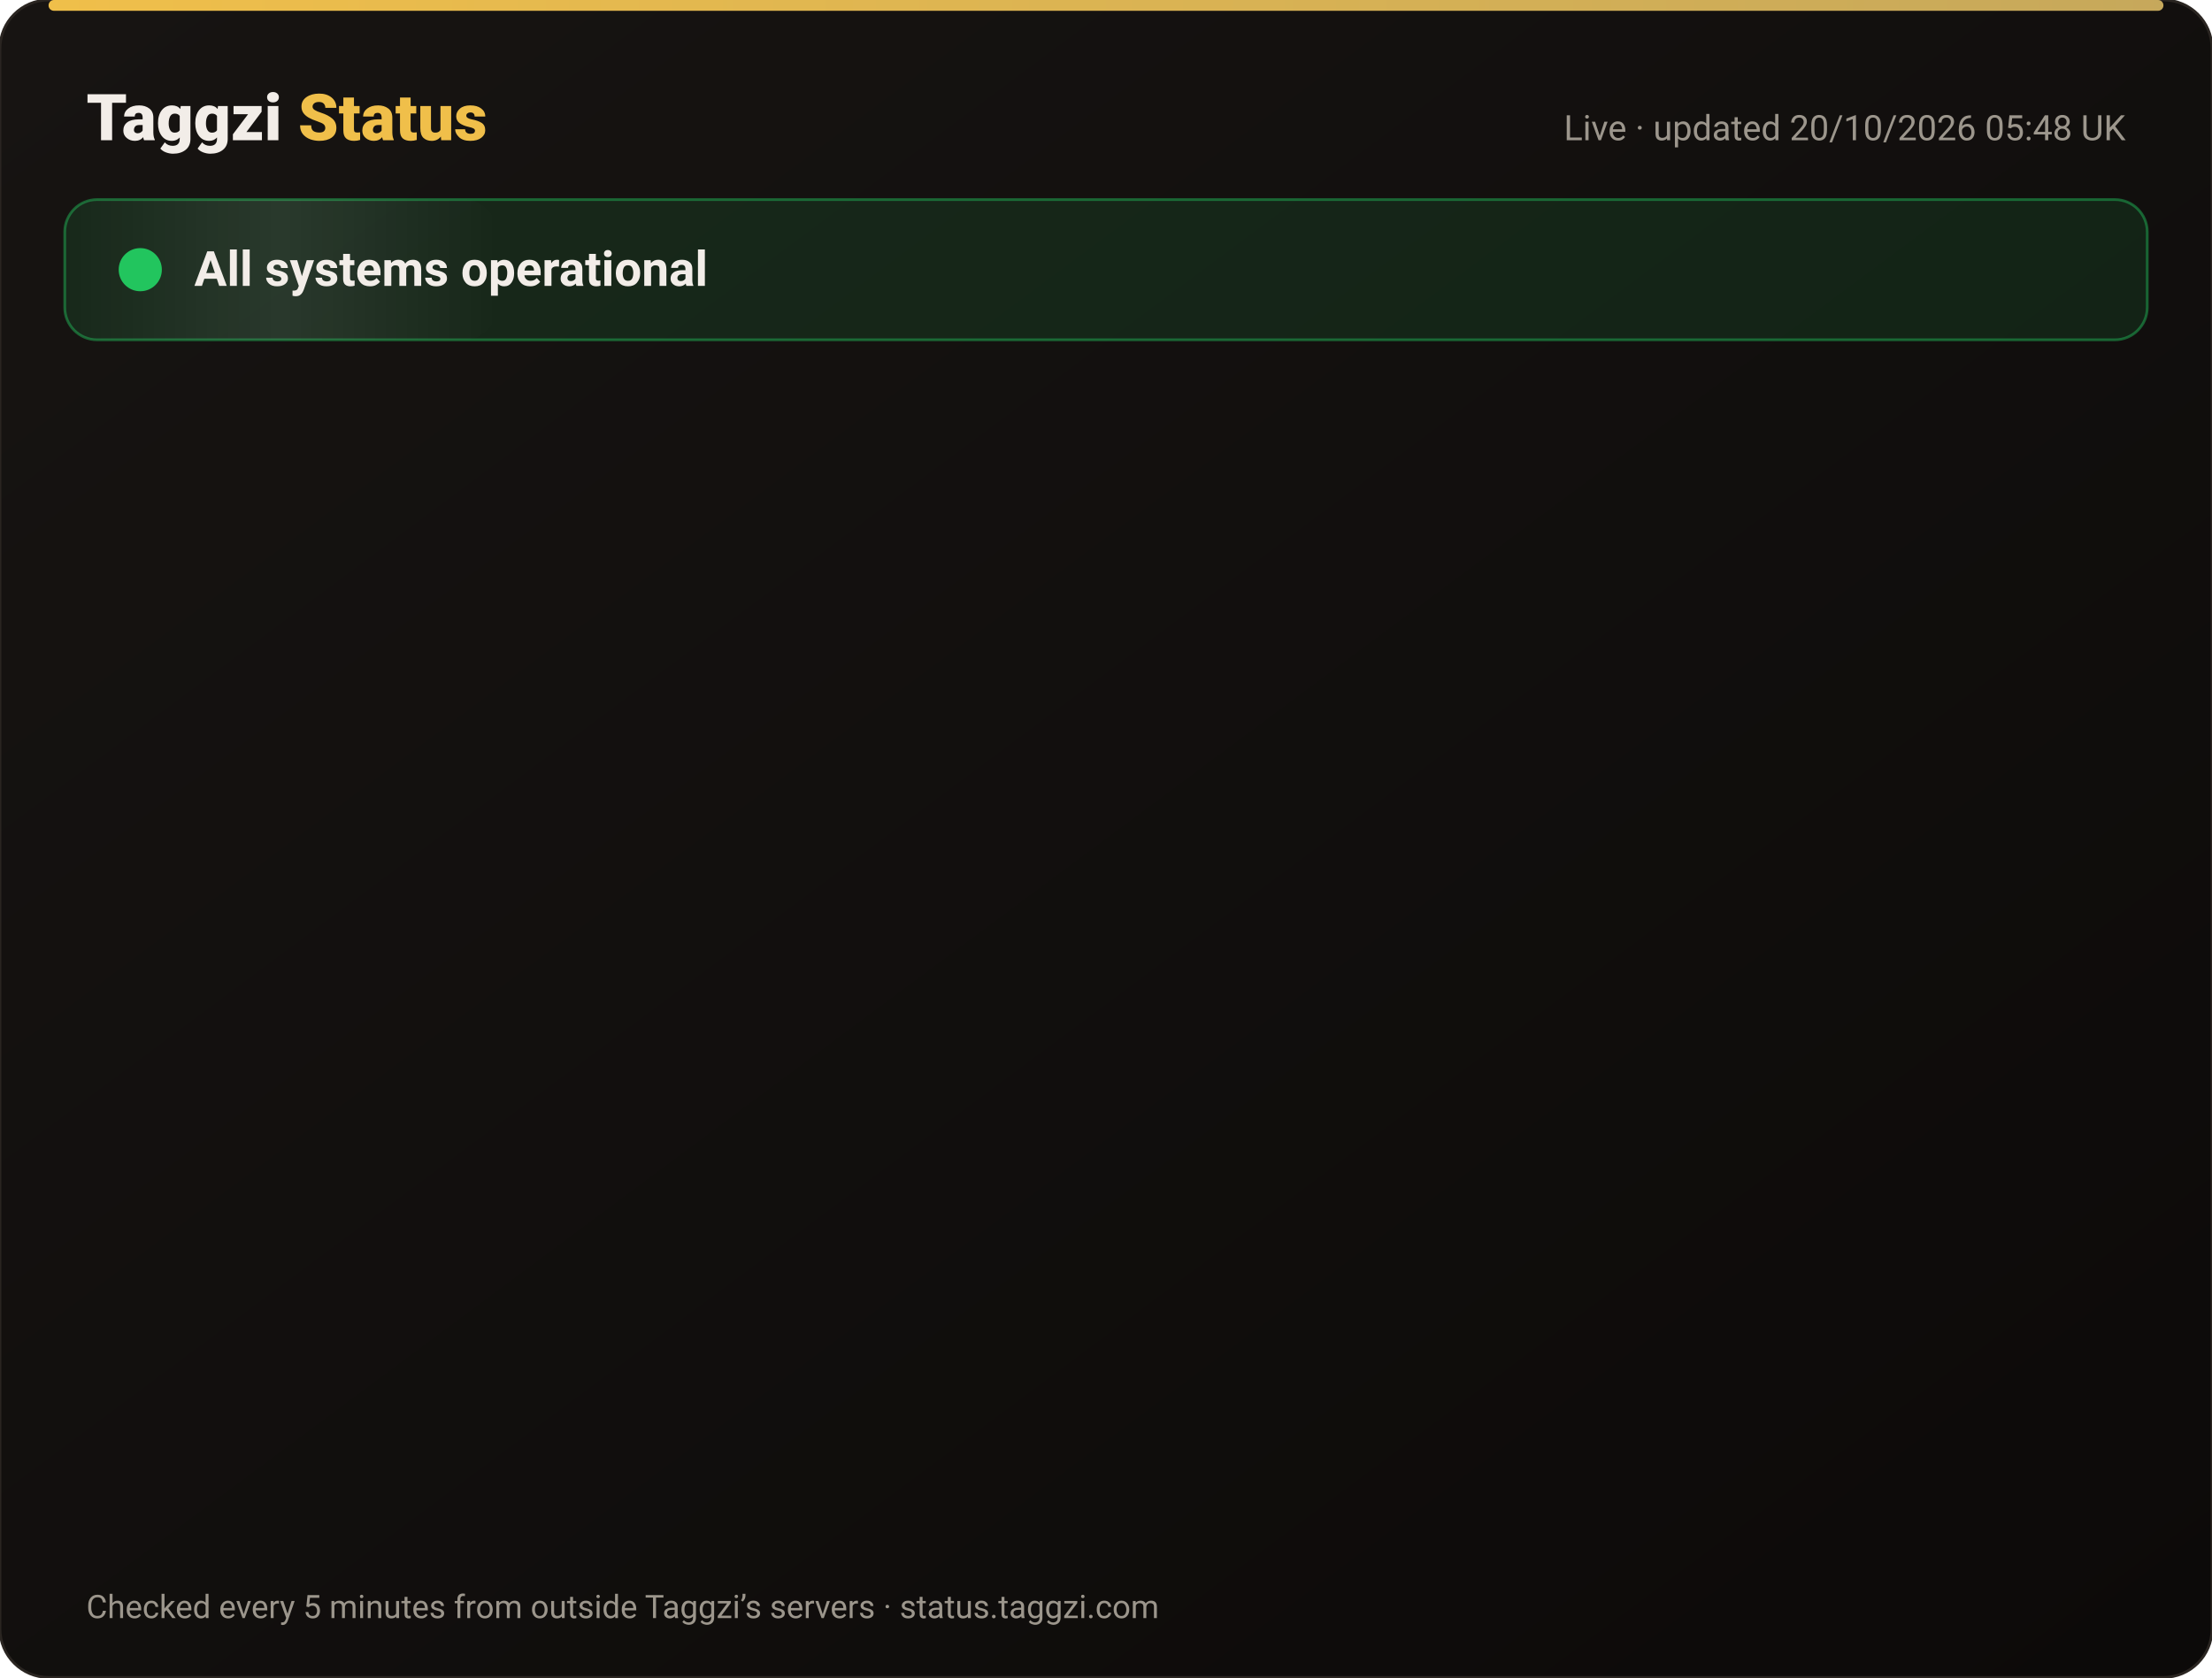
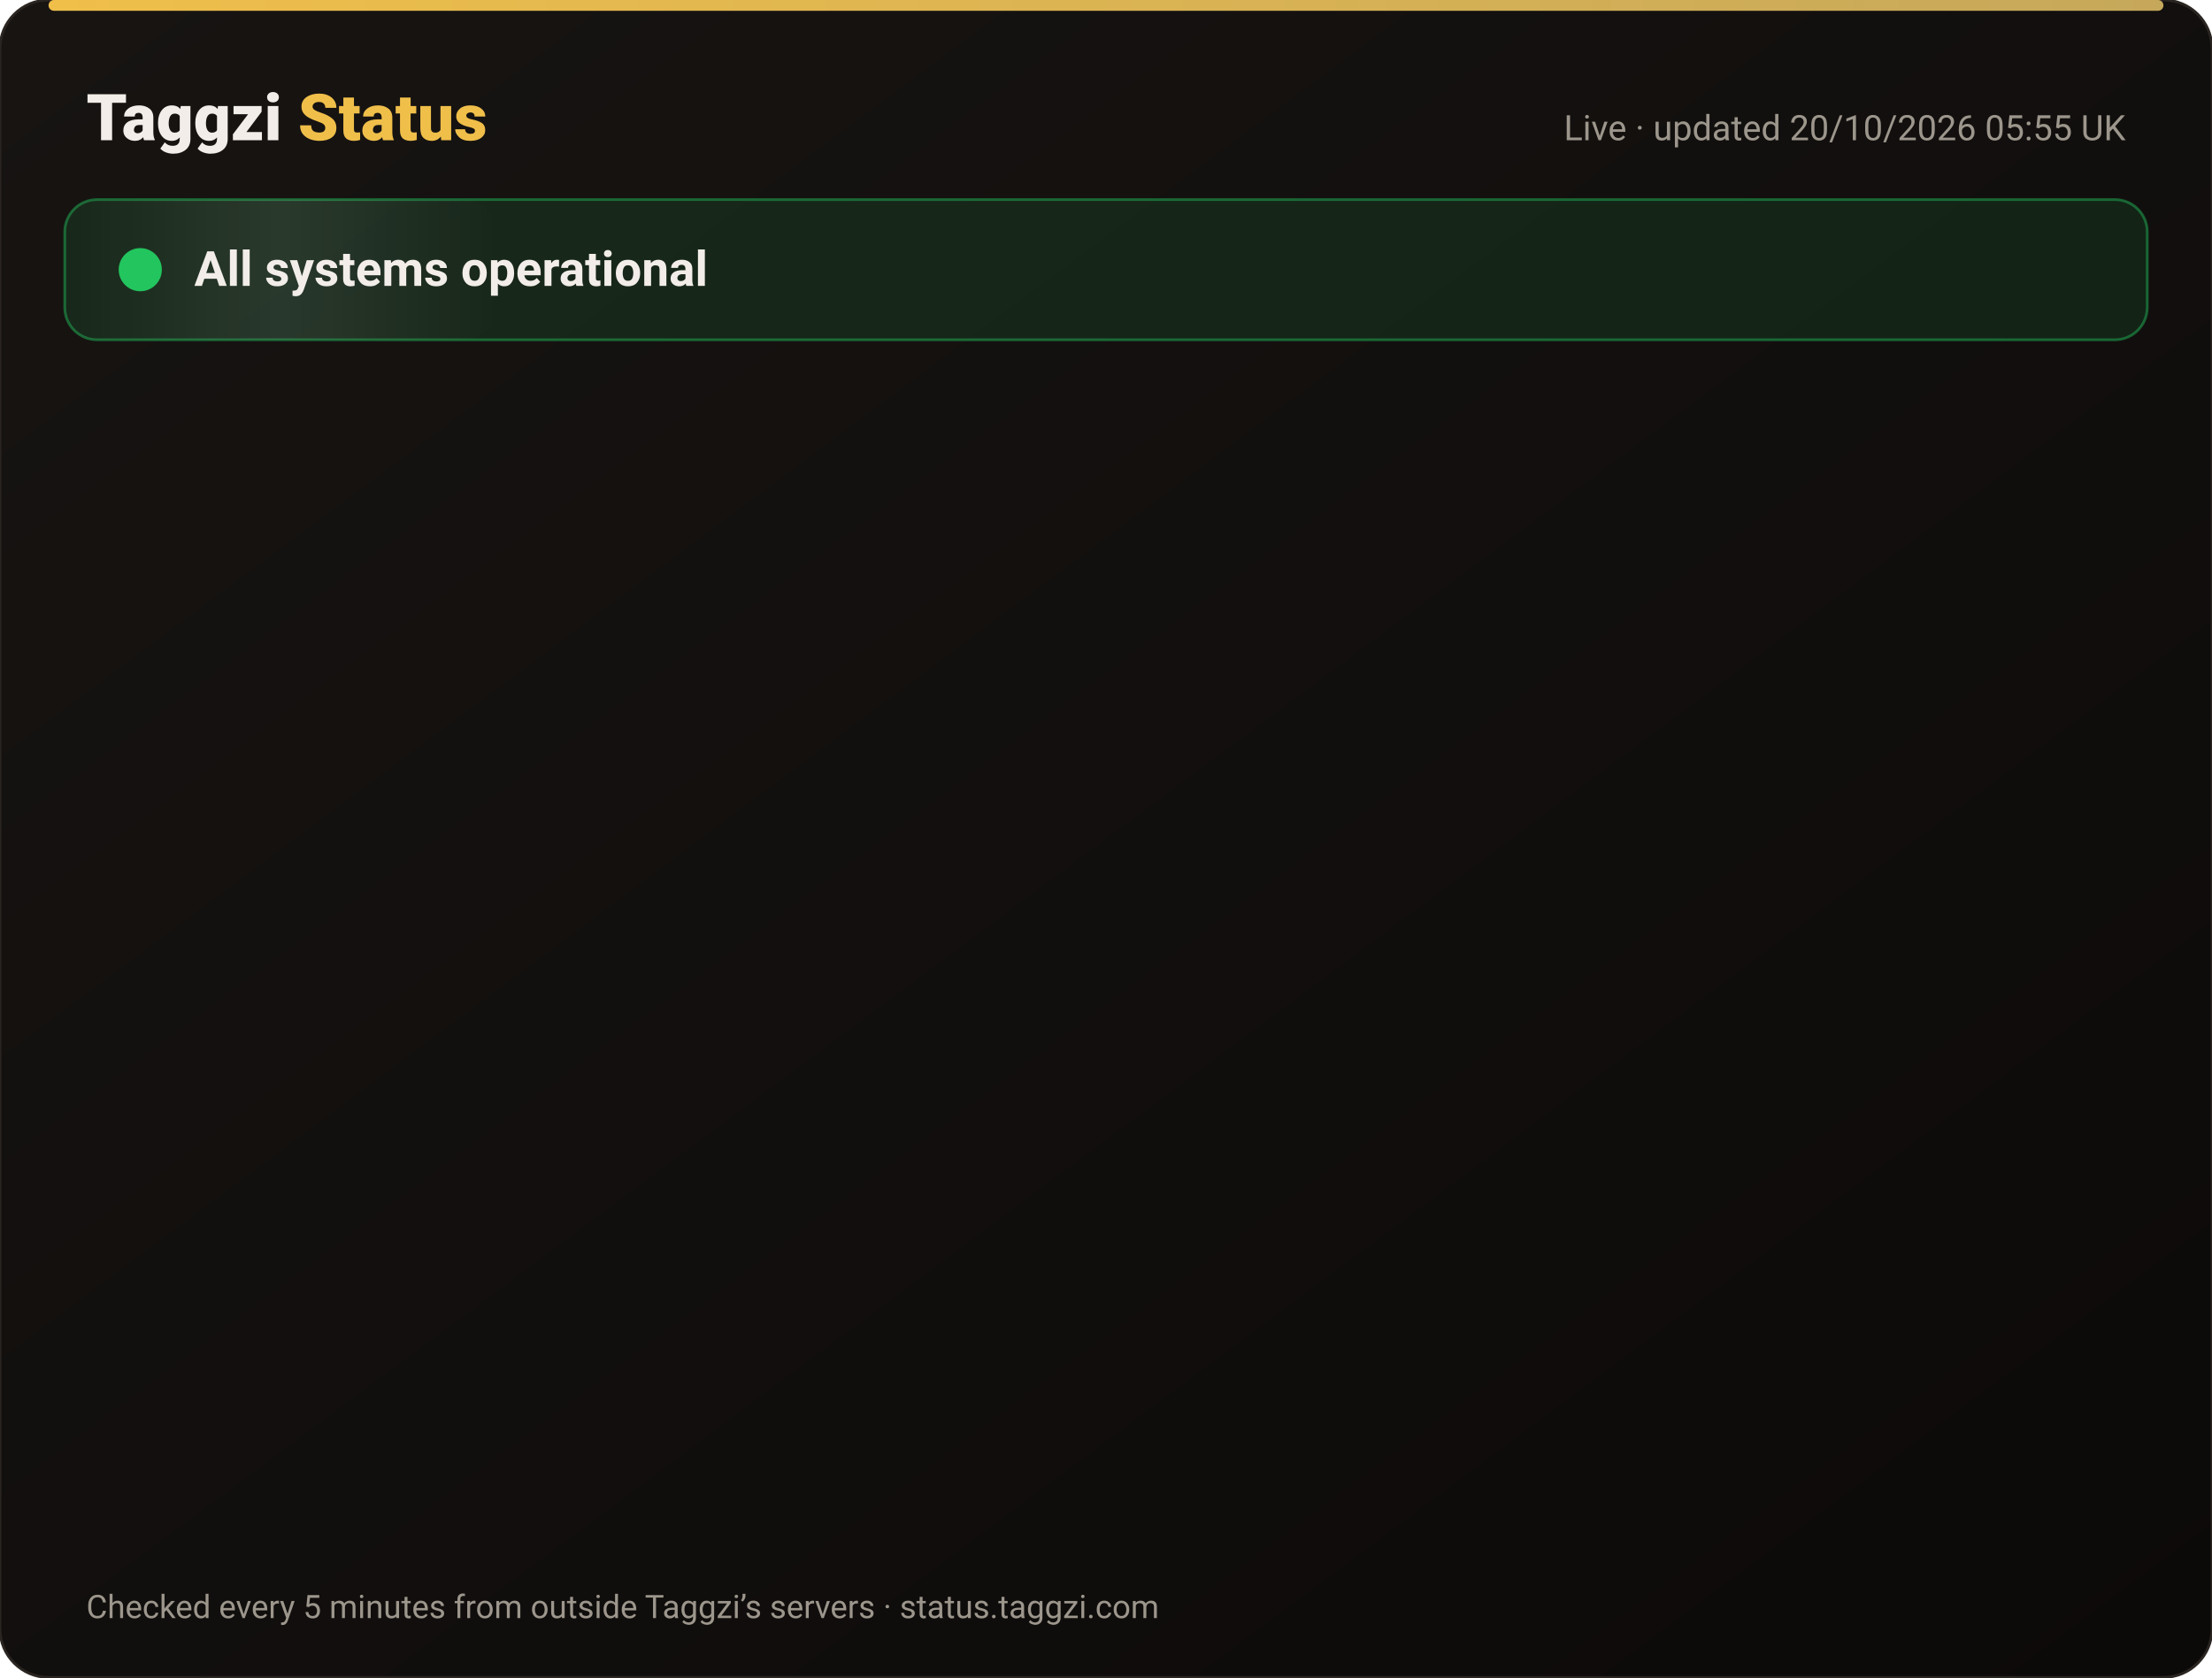
<svg xmlns="http://www.w3.org/2000/svg" width="820" height="622" viewBox="0 0 820 622" font-family="-apple-system,Segoe UI,Roboto,Helvetica,Arial,sans-serif">
  <defs>
    <linearGradient id="bg" x1="0" y1="0" x2="1" y2="1">
      <stop offset="0" stop-color="#171412" />
      <stop offset="1" stop-color="#0C0A09" />
    </linearGradient>
    <linearGradient id="gold" x1="0" x2="1">
      <stop offset="0" stop-color="#F0BF4A" />
      <stop offset="1" stop-color="#c6a85b" />
    </linearGradient>
    <linearGradient id="shine" x1="0" x2="1">
      <stop offset="0" stop-color="#fff" stop-opacity="0" />
      <stop offset=".5" stop-color="#fff" stop-opacity=".08" />
      <stop offset="1" stop-color="#fff" stop-opacity="0" />
    </linearGradient>
  </defs>
  <rect width="820" height="622" rx="18" fill="url(#bg)" stroke="#2a2521" />
  <rect x="18" y="0" width="784" height="4" rx="2" fill="url(#gold)" />
  <text x="32" y="52" font-size="24" font-weight="800" fill="#F2EDE8">Taggzi <tspan fill="#F0BF4A">Status</tspan>
  </text>
-   <text x="788" y="52" font-size="13" fill="#9C968C" text-anchor="end">Live · updated 20/10/2026 05:48 UK</text>
+   <text x="788" y="52" font-size="13" fill="#9C968C" text-anchor="end">Live · updated 20/10/2026 05:55 UK</text>
  <rect x="24" y="74" width="772" height="52" rx="12" fill="#22c55e" fill-opacity=".12" stroke="#22c55e" stroke-opacity=".45" />
  <rect x="24" y="74" width="160" height="52" rx="12" fill="url(#shine)">
    <animate attributeName="x" from="-160" to="820" dur="4s" repeatCount="indefinite" />
  </rect>
  <circle cx="52" cy="100" r="7" fill="#22c55e" />
  <circle cx="52" cy="100" r="7" fill="none" stroke="#22c55e" stroke-width="2">
    <animate attributeName="r" values="7;15;7" dur="2s" repeatCount="indefinite" />
    <animate attributeName="opacity" values=".9;0;.9" dur="2s" repeatCount="indefinite" />
  </circle>
  <text x="72" y="106" font-size="18" font-weight="700" fill="#F2EDE8">All systems operational</text>
  <g opacity="0">
    <animate attributeName="opacity" from="0" to="1" begin="0.00s" dur=".6s" fill="freeze" />
    <line x1="32" y1="188" x2="788" y2="188" stroke="#2a2521" />
    <circle cx="44" cy="166" r="6" fill="#22c55e">
      <animate attributeName="opacity" values="1;.45;1" dur="2.4s" begin="0.00s" repeatCount="indefinite" />
    </circle>
    <text x="62" y="171" font-size="15" font-weight="650" fill="#F2EDE8">Website</text>
    <text x="630" y="171" font-size="13" fill="#9C968C" text-anchor="end">100.00% uptime</text>
    <rect x="648" y="154" width="140" height="24" rx="12" fill="#22c55e" fill-opacity=".14" stroke="#22c55e" stroke-opacity=".5" />
    <text x="718" y="171" font-size="12" font-weight="700" fill="#22c55e" text-anchor="middle">Operational</text>
  </g>
  <g opacity="0">
    <animate attributeName="opacity" from="0" to="1" begin="0.15s" dur=".6s" fill="freeze" />
    <line x1="32" y1="234" x2="788" y2="234" stroke="#2a2521" />
    <circle cx="44" cy="212" r="6" fill="#22c55e">
      <animate attributeName="opacity" values="1;.45;1" dur="2.4s" begin="0.15s" repeatCount="indefinite" />
    </circle>
    <text x="62" y="217" font-size="15" font-weight="650" fill="#F2EDE8">Tag scans</text>
    <text x="630" y="217" font-size="13" fill="#9C968C" text-anchor="end">100.00% uptime</text>
    <rect x="648" y="200" width="140" height="24" rx="12" fill="#22c55e" fill-opacity=".14" stroke="#22c55e" stroke-opacity=".5" />
    <text x="718" y="217" font-size="12" font-weight="700" fill="#22c55e" text-anchor="middle">Operational</text>
  </g>
  <g opacity="0">
    <animate attributeName="opacity" from="0" to="1" begin="0.30s" dur=".6s" fill="freeze" />
    <line x1="32" y1="280" x2="788" y2="280" stroke="#2a2521" />
    <circle cx="44" cy="258" r="6" fill="#22c55e">
      <animate attributeName="opacity" values="1;.45;1" dur="2.4s" begin="0.30s" repeatCount="indefinite" />
    </circle>
    <text x="62" y="263" font-size="15" font-weight="650" fill="#F2EDE8">Manual tag lookup</text>
    <text x="630" y="263" font-size="13" fill="#9C968C" text-anchor="end">100.00% uptime</text>
    <rect x="648" y="246" width="140" height="24" rx="12" fill="#22c55e" fill-opacity=".14" stroke="#22c55e" stroke-opacity=".5" />
    <text x="718" y="263" font-size="12" font-weight="700" fill="#22c55e" text-anchor="middle">Operational</text>
  </g>
  <g opacity="0">
    <animate attributeName="opacity" from="0" to="1" begin="0.45s" dur=".6s" fill="freeze" />
    <line x1="32" y1="326" x2="788" y2="326" stroke="#2a2521" />
    <circle cx="44" cy="304" r="6" fill="#22c55e">
      <animate attributeName="opacity" values="1;.45;1" dur="2.4s" begin="0.45s" repeatCount="indefinite" />
    </circle>
    <text x="62" y="309" font-size="15" font-weight="650" fill="#F2EDE8">App &amp; login</text>
    <text x="630" y="309" font-size="13" fill="#9C968C" text-anchor="end">100.00% uptime</text>
    <rect x="648" y="292" width="140" height="24" rx="12" fill="#22c55e" fill-opacity=".14" stroke="#22c55e" stroke-opacity=".5" />
    <text x="718" y="309" font-size="12" font-weight="700" fill="#22c55e" text-anchor="middle">Operational</text>
  </g>
  <g opacity="0">
    <animate attributeName="opacity" from="0" to="1" begin="0.60s" dur=".6s" fill="freeze" />
    <line x1="32" y1="372" x2="788" y2="372" stroke="#2a2521" />
    <circle cx="44" cy="350" r="6" fill="#22c55e">
      <animate attributeName="opacity" values="1;.45;1" dur="2.4s" begin="0.60s" repeatCount="indefinite" />
    </circle>
    <text x="62" y="355" font-size="15" font-weight="650" fill="#F2EDE8">Community alerts</text>
    <text x="630" y="355" font-size="13" fill="#9C968C" text-anchor="end">100.00% uptime</text>
    <rect x="648" y="338" width="140" height="24" rx="12" fill="#22c55e" fill-opacity=".14" stroke="#22c55e" stroke-opacity=".5" />
    <text x="718" y="355" font-size="12" font-weight="700" fill="#22c55e" text-anchor="middle">Operational</text>
  </g>
  <g opacity="0">
    <animate attributeName="opacity" from="0" to="1" begin="0.75s" dur=".6s" fill="freeze" />
    <line x1="32" y1="418" x2="788" y2="418" stroke="#2a2521" />
    <circle cx="44" cy="396" r="6" fill="#22c55e">
      <animate attributeName="opacity" values="1;.45;1" dur="2.4s" begin="0.75s" repeatCount="indefinite" />
    </circle>
    <text x="62" y="401" font-size="15" font-weight="650" fill="#F2EDE8">Private calling</text>
    <text x="630" y="401" font-size="13" fill="#9C968C" text-anchor="end">100.00% uptime</text>
    <rect x="648" y="384" width="140" height="24" rx="12" fill="#22c55e" fill-opacity=".14" stroke="#22c55e" stroke-opacity=".5" />
    <text x="718" y="401" font-size="12" font-weight="700" fill="#22c55e" text-anchor="middle">Operational</text>
  </g>
  <g opacity="0">
    <animate attributeName="opacity" from="0" to="1" begin="0.90s" dur=".6s" fill="freeze" />
    <line x1="32" y1="464" x2="788" y2="464" stroke="#2a2521" />
    <circle cx="44" cy="442" r="6" fill="#22c55e">
      <animate attributeName="opacity" values="1;.45;1" dur="2.4s" begin="0.90s" repeatCount="indefinite" />
    </circle>
    <text x="62" y="447" font-size="15" font-weight="650" fill="#F2EDE8">Payments</text>
    <text x="630" y="447" font-size="13" fill="#9C968C" text-anchor="end">99.98% uptime</text>
    <rect x="648" y="430" width="140" height="24" rx="12" fill="#22c55e" fill-opacity=".14" stroke="#22c55e" stroke-opacity=".5" />
    <text x="718" y="447" font-size="12" font-weight="700" fill="#22c55e" text-anchor="middle">Operational</text>
  </g>
  <g opacity="0">
    <animate attributeName="opacity" from="0" to="1" begin="1.05s" dur=".6s" fill="freeze" />
    <line x1="32" y1="510" x2="788" y2="510" stroke="#2a2521" />
    <circle cx="44" cy="488" r="6" fill="#22c55e">
      <animate attributeName="opacity" values="1;.45;1" dur="2.4s" begin="1.05s" repeatCount="indefinite" />
    </circle>
    <text x="62" y="493" font-size="15" font-weight="650" fill="#F2EDE8">Email &amp; support</text>
    <text x="630" y="493" font-size="13" fill="#9C968C" text-anchor="end">100.00% uptime</text>
    <rect x="648" y="476" width="140" height="24" rx="12" fill="#22c55e" fill-opacity=".14" stroke="#22c55e" stroke-opacity=".5" />
    <text x="718" y="493" font-size="12" font-weight="700" fill="#22c55e" text-anchor="middle">Operational</text>
  </g>
  <g opacity="0">
    <animate attributeName="opacity" from="0" to="1" begin="1.20s" dur=".6s" fill="freeze" />
    <line x1="32" y1="556" x2="788" y2="556" stroke="#2a2521" />
    <circle cx="44" cy="534" r="6" fill="#22c55e">
      <animate attributeName="opacity" values="1;.45;1" dur="2.4s" begin="1.20s" repeatCount="indefinite" />
    </circle>
    <text x="62" y="539" font-size="15" font-weight="650" fill="#F2EDE8">Secure connection (SSL)</text>
    <text x="630" y="539" font-size="13" fill="#9C968C" text-anchor="end">100.00% uptime</text>
    <rect x="648" y="522" width="140" height="24" rx="12" fill="#22c55e" fill-opacity=".14" stroke="#22c55e" stroke-opacity=".5" />
    <text x="718" y="539" font-size="12" font-weight="700" fill="#22c55e" text-anchor="middle">Operational</text>
  </g>
  <text x="32" y="600" font-size="12" fill="#9C968C">Checked every 5 minutes from outside Taggzi’s servers · status.taggzi.com</text>
</svg>
